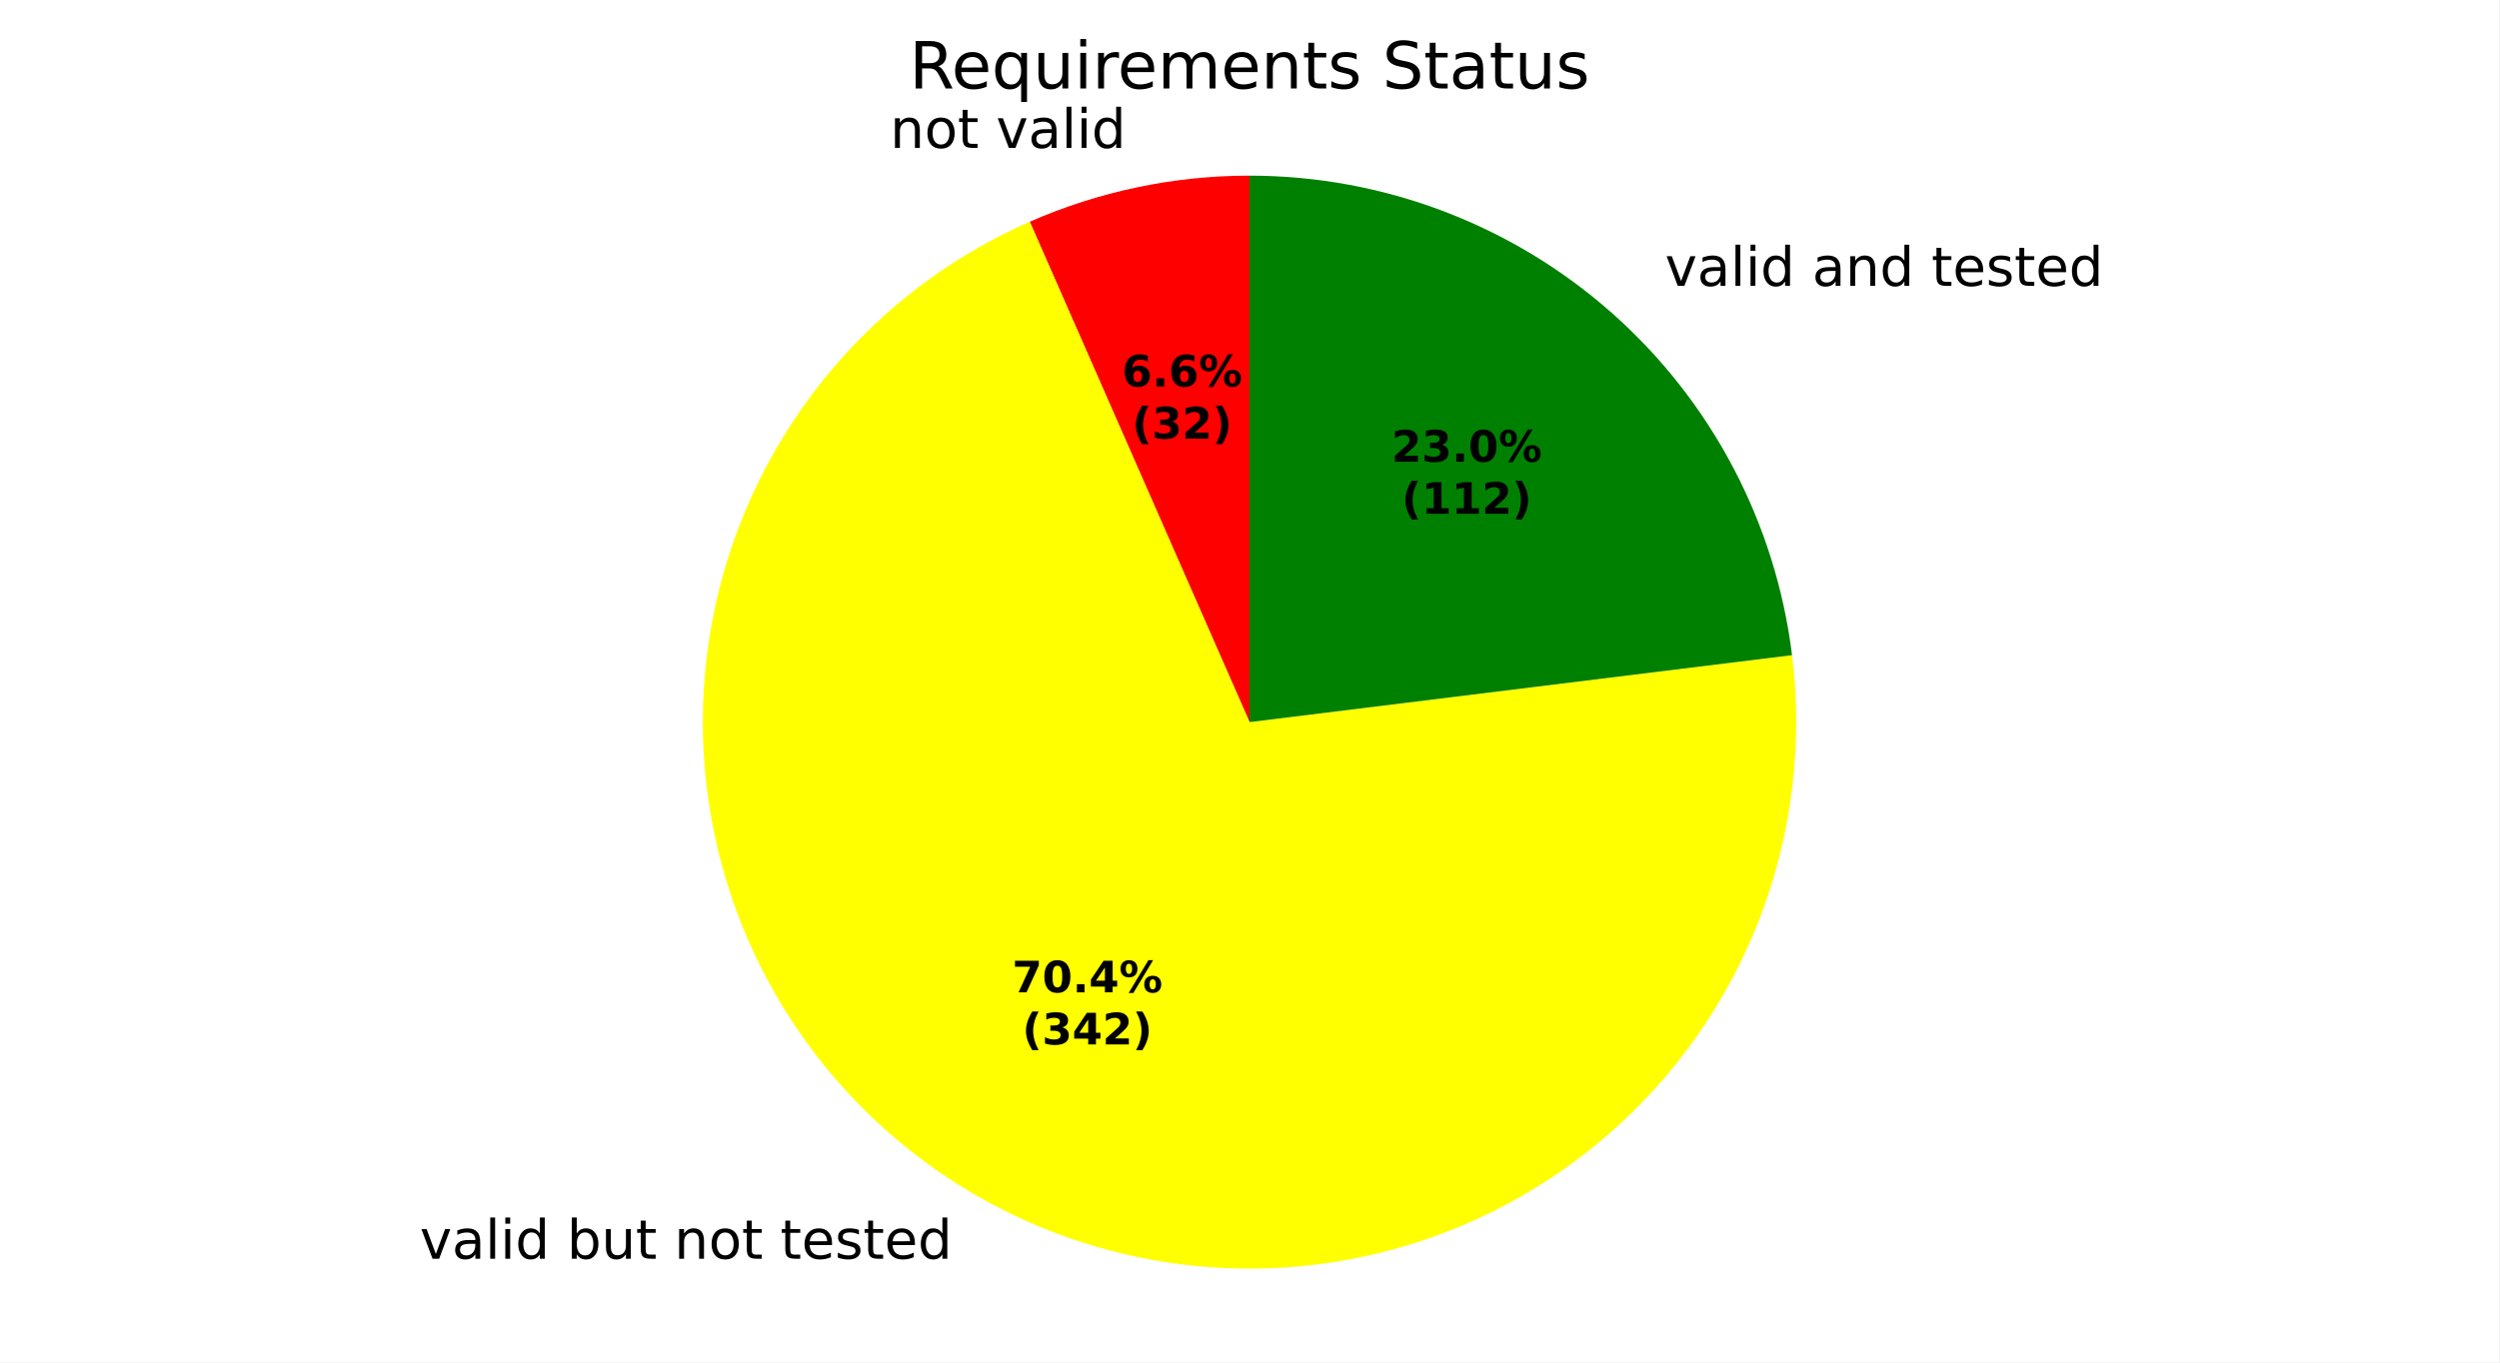
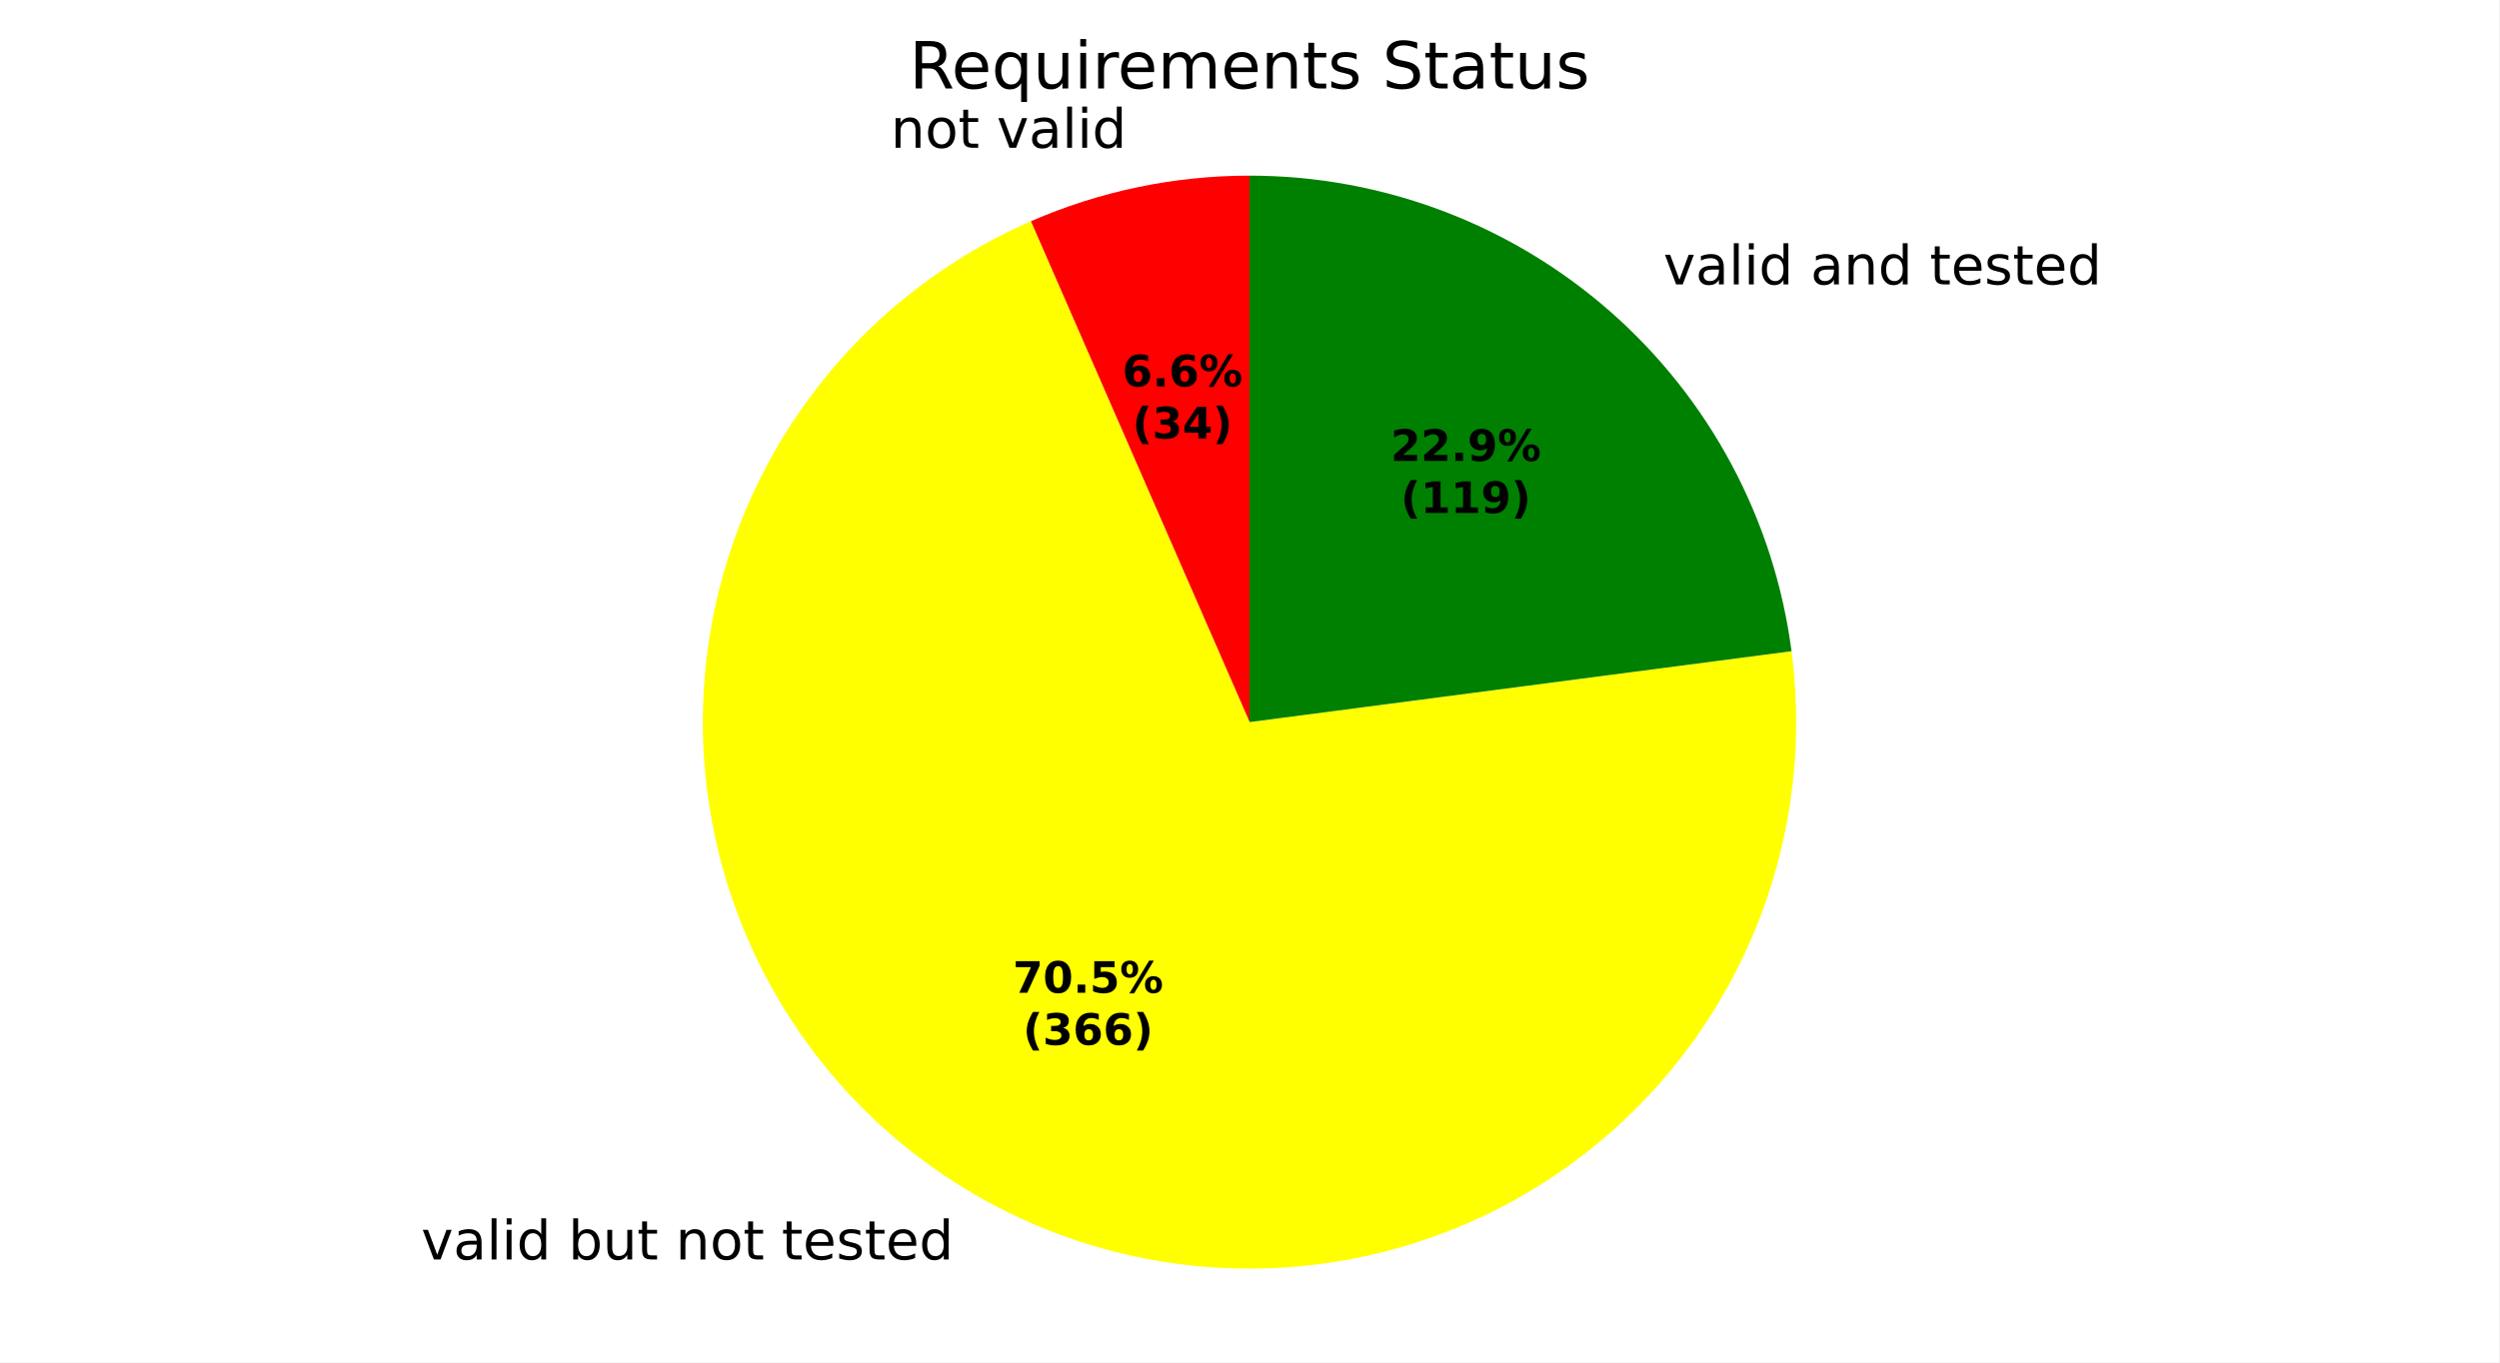
<svg xmlns="http://www.w3.org/2000/svg" xmlns:xlink="http://www.w3.org/1999/xlink" width="460.8pt" height="251.278pt" viewBox="0 0 460.8 251.278" version="1.1">
  <defs>
    <style type="text/css">*{stroke-linejoin: round; stroke-linecap: butt}</style>
  </defs>
  <g id="figure_1">
    <g id="patch_1">
      <path d="M 0 251.278  L 460.8 251.278  L 460.8 0  L 0 0  z " style="fill: #ffffff" />
    </g>
    <g id="axes_1">
      <g id="patch_2">
-         <path d="M 230.4 32.398  C 223.444 32.398 216.506 33.118 209.698 34.547  C 202.889 35.976 196.247 38.105 189.878 40.902  L 230.4 133.198  z " style="fill: #ff0000" />
+         <path d="M 230.4 32.398  C 223.479 32.398 216.576 33.111 209.801 34.525  C 203.026 35.94 196.414 38.048 190.071 40.817  L 230.4 133.198  z " style="fill: #ff0000" />
      </g>
      <g id="patch_3">
-         <path d="M 189.878 40.902  C 172.767 48.415 158.077 60.54 147.458 75.917  C 136.838 91.294 130.701 109.325 129.735 127.988  C 128.769 146.65 133.012 165.219 141.987 181.61  C 150.962 198.002 164.321 211.578 180.565 220.817  C 196.809 230.056 215.307 234.599 233.983 233.934  C 252.659 233.27 270.787 227.425 286.334 217.055  C 301.88 206.686 314.241 192.194 322.029 175.207  C 329.817 158.219 332.73 139.396 330.441 120.849  L 230.4 133.198  z " style="fill: #ffff00" />
+         <path d="M 190.071 40.817  C 172.907 48.31 158.167 60.44 147.51 75.841  C 136.853 91.241 130.697 109.311 129.733 128.014  C 128.77 146.717 133.038 165.324 142.057 181.738  C 151.075 198.151 164.492 211.731 180.795 220.948  C 197.098 230.164 215.652 234.657 234.365 233.92  C 253.079 233.183 271.222 227.246 286.75 216.776  C 302.278 206.307 314.586 191.714 322.286 174.643  C 329.986 157.571 332.778 138.686 330.348 120.117  L 230.4 133.198  z " style="fill: #ffff00" />
      </g>
      <g id="patch_4">
-         <path d="M 330.441 120.849  C 327.428 96.446 315.589 73.969 297.168 57.682  C 278.747 41.395 254.988 32.398 230.4 32.398  L 230.4 133.198  z " style="fill: #008000" />
+         <path d="M 330.348 120.117  C 327.173 95.862 315.276 73.573 296.891 57.438  C 278.506 41.302 254.861 32.398 230.4 32.398  L 230.4 133.198  z " style="fill: #008000" />
      </g>
      <g id="matplotlib.axis_1" />
      <g id="matplotlib.axis_2" />
      <g id="text_1">
-         <g transform="translate(164.1211 27.27992) scale(0.1 -0.1)">
+         <g transform="translate(164.2346 27.25615) scale(0.1 -0.1)">
          <defs>
            <path id="DejaVuSans-51" d="M 3513 2113  L 3513 0  L 2938 0  L 2938 2094  Q 2938 2591 2744 2837  Q 2550 3084 2163 3084  Q 1697 3084 1428 2787  Q 1159 2491 1159 1978  L 1159 0  L 581 0  L 581 3500  L 1159 3500  L 1159 2956  Q 1366 3272 1645 3428  Q 1925 3584 2291 3584  Q 2894 3584 3203 3211  Q 3513 2838 3513 2113  z " transform="scale(0.015625)" />
            <path id="DejaVuSans-52" d="M 1959 3097  Q 1497 3097 1228 2736  Q 959 2375 959 1747  Q 959 1119 1226 758  Q 1494 397 1959 397  Q 2419 397 2687 759  Q 2956 1122 2956 1747  Q 2956 2369 2687 2733  Q 2419 3097 1959 3097  z M 1959 3584  Q 2709 3584 3137 3096  Q 3566 2609 3566 1747  Q 3566 888 3137 398  Q 2709 -91 1959 -91  Q 1206 -91 779 398  Q 353 888 353 1747  Q 353 2609 779 3096  Q 1206 3584 1959 3584  z " transform="scale(0.015625)" />
            <path id="DejaVuSans-57" d="M 1172 4494  L 1172 3500  L 2356 3500  L 2356 3053  L 1172 3053  L 1172 1153  Q 1172 725 1289 603  Q 1406 481 1766 481  L 2356 481  L 2356 0  L 1766 0  Q 1100 0 847 248  Q 594 497 594 1153  L 594 3053  L 172 3053  L 172 3500  L 594 3500  L 594 4494  L 1172 4494  z " transform="scale(0.015625)" />
            <path id="DejaVuSans-3" transform="scale(0.015625)" />
            <path id="DejaVuSans-59" d="M 191 3500  L 800 3500  L 1894 563  L 2988 3500  L 3597 3500  L 2284 0  L 1503 0  L 191 3500  z " transform="scale(0.015625)" />
            <path id="DejaVuSans-44" d="M 2194 1759  Q 1497 1759 1228 1600  Q 959 1441 959 1056  Q 959 750 1161 570  Q 1363 391 1709 391  Q 2188 391 2477 730  Q 2766 1069 2766 1631  L 2766 1759  L 2194 1759  z M 3341 1997  L 3341 0  L 2766 0  L 2766 531  Q 2569 213 2275 61  Q 1981 -91 1556 -91  Q 1019 -91 701 211  Q 384 513 384 1019  Q 384 1609 779 1909  Q 1175 2209 1959 2209  L 2766 2209  L 2766 2266  Q 2766 2663 2505 2880  Q 2244 3097 1772 3097  Q 1472 3097 1187 3025  Q 903 2953 641 2809  L 641 3341  Q 956 3463 1253 3523  Q 1550 3584 1831 3584  Q 2591 3584 2966 3190  Q 3341 2797 3341 1997  z " transform="scale(0.015625)" />
            <path id="DejaVuSans-4f" d="M 603 4863  L 1178 4863  L 1178 0  L 603 0  L 603 4863  z " transform="scale(0.015625)" />
            <path id="DejaVuSans-4c" d="M 603 3500  L 1178 3500  L 1178 0  L 603 0  L 603 3500  z M 603 4863  L 1178 4863  L 1178 4134  L 603 4134  L 603 4863  z " transform="scale(0.015625)" />
            <path id="DejaVuSans-47" d="M 2906 2969  L 2906 4863  L 3481 4863  L 3481 0  L 2906 0  L 2906 525  Q 2725 213 2448 61  Q 2172 -91 1784 -91  Q 1150 -91 751 415  Q 353 922 353 1747  Q 353 2572 751 3078  Q 1150 3584 1784 3584  Q 2172 3584 2448 3432  Q 2725 3281 2906 2969  z M 947 1747  Q 947 1113 1208 752  Q 1469 391 1925 391  Q 2381 391 2643 752  Q 2906 1113 2906 1747  Q 2906 2381 2643 2742  Q 2381 3103 1925 3103  Q 1469 3103 1208 2742  Q 947 2381 947 1747  z " transform="scale(0.015625)" />
          </defs>
          <use xlink:href="#DejaVuSans-51" />
          <use xlink:href="#DejaVuSans-52" transform="translate(63.375 0)" />
          <use xlink:href="#DejaVuSans-57" transform="translate(124.5625 0)" />
          <use xlink:href="#DejaVuSans-3" transform="translate(163.7656 0)" />
          <use xlink:href="#DejaVuSans-59" transform="translate(195.5469 0)" />
          <use xlink:href="#DejaVuSans-44" transform="translate(254.7344 0)" />
          <use xlink:href="#DejaVuSans-4f" transform="translate(316.0156 0)" />
          <use xlink:href="#DejaVuSans-4c" transform="translate(343.7969 0)" />
          <use xlink:href="#DejaVuSans-47" transform="translate(371.5781 0)" />
        </g>
      </g>
      <g id="text_2">
-         <g transform="translate(74.23036 232.1774) scale(0.1 -0.1)">
+         <g transform="translate(74.48265 232.3205) scale(0.1 -0.1)">
          <defs>
            <path id="DejaVuSans-45" d="M 3116 1747  Q 3116 2381 2855 2742  Q 2594 3103 2138 3103  Q 1681 3103 1420 2742  Q 1159 2381 1159 1747  Q 1159 1113 1420 752  Q 1681 391 2138 391  Q 2594 391 2855 752  Q 3116 1113 3116 1747  z M 1159 2969  Q 1341 3281 1617 3432  Q 1894 3584 2278 3584  Q 2916 3584 3314 3078  Q 3713 2572 3713 1747  Q 3713 922 3314 415  Q 2916 -91 2278 -91  Q 1894 -91 1617 61  Q 1341 213 1159 525  L 1159 0  L 581 0  L 581 4863  L 1159 4863  L 1159 2969  z " transform="scale(0.015625)" />
            <path id="DejaVuSans-58" d="M 544 1381  L 544 3500  L 1119 3500  L 1119 1403  Q 1119 906 1312 657  Q 1506 409 1894 409  Q 2359 409 2629 706  Q 2900 1003 2900 1516  L 2900 3500  L 3475 3500  L 3475 0  L 2900 0  L 2900 538  Q 2691 219 2414 64  Q 2138 -91 1772 -91  Q 1169 -91 856 284  Q 544 659 544 1381  z M 1991 3584  L 1991 3584  z " transform="scale(0.015625)" />
            <path id="DejaVuSans-48" d="M 3597 1894  L 3597 1613  L 953 1613  Q 991 1019 1311 708  Q 1631 397 2203 397  Q 2534 397 2845 478  Q 3156 559 3463 722  L 3463 178  Q 3153 47 2828 -22  Q 2503 -91 2169 -91  Q 1331 -91 842 396  Q 353 884 353 1716  Q 353 2575 817 3079  Q 1281 3584 2069 3584  Q 2775 3584 3186 3129  Q 3597 2675 3597 1894  z M 3022 2063  Q 3016 2534 2758 2815  Q 2500 3097 2075 3097  Q 1594 3097 1305 2825  Q 1016 2553 972 2059  L 3022 2063  z " transform="scale(0.015625)" />
            <path id="DejaVuSans-56" d="M 2834 3397  L 2834 2853  Q 2591 2978 2328 3040  Q 2066 3103 1784 3103  Q 1356 3103 1142 2972  Q 928 2841 928 2578  Q 928 2378 1081 2264  Q 1234 2150 1697 2047  L 1894 2003  Q 2506 1872 2764 1633  Q 3022 1394 3022 966  Q 3022 478 2636 193  Q 2250 -91 1575 -91  Q 1294 -91 989 -36  Q 684 19 347 128  L 347 722  Q 666 556 975 473  Q 1284 391 1588 391  Q 1994 391 2212 530  Q 2431 669 2431 922  Q 2431 1156 2273 1281  Q 2116 1406 1581 1522  L 1381 1569  Q 847 1681 609 1914  Q 372 2147 372 2553  Q 372 3047 722 3315  Q 1072 3584 1716 3584  Q 2034 3584 2315 3537  Q 2597 3491 2834 3397  z " transform="scale(0.015625)" />
          </defs>
          <use xlink:href="#DejaVuSans-3" />
          <use xlink:href="#DejaVuSans-59" transform="translate(31.78125 0)" />
          <use xlink:href="#DejaVuSans-44" transform="translate(90.96875 0)" />
          <use xlink:href="#DejaVuSans-4f" transform="translate(152.25 0)" />
          <use xlink:href="#DejaVuSans-4c" transform="translate(180.0312 0)" />
          <use xlink:href="#DejaVuSans-47" transform="translate(207.8125 0)" />
          <use xlink:href="#DejaVuSans-3" transform="translate(271.2969 0)" />
          <use xlink:href="#DejaVuSans-45" transform="translate(303.0781 0)" />
          <use xlink:href="#DejaVuSans-58" transform="translate(366.5625 0)" />
          <use xlink:href="#DejaVuSans-57" transform="translate(429.9375 0)" />
          <use xlink:href="#DejaVuSans-3" transform="translate(469.1406 0)" />
          <use xlink:href="#DejaVuSans-51" transform="translate(500.9219 0)" />
          <use xlink:href="#DejaVuSans-52" transform="translate(564.2969 0)" />
          <use xlink:href="#DejaVuSans-57" transform="translate(625.4844 0)" />
          <use xlink:href="#DejaVuSans-3" transform="translate(664.6875 0)" />
          <use xlink:href="#DejaVuSans-57" transform="translate(696.4688 0)" />
          <use xlink:href="#DejaVuSans-48" transform="translate(735.6719 0)" />
          <use xlink:href="#DejaVuSans-56" transform="translate(797.2031 0)" />
          <use xlink:href="#DejaVuSans-57" transform="translate(849.2969 0)" />
          <use xlink:href="#DejaVuSans-48" transform="translate(888.5 0)" />
          <use xlink:href="#DejaVuSans-47" transform="translate(950.0312 0)" />
        </g>
      </g>
      <g id="text_3">
-         <g transform="translate(303.8445 52.72822) scale(0.1 -0.1)">
+         <g transform="translate(303.5399 52.45984) scale(0.1 -0.1)">
          <use xlink:href="#DejaVuSans-3" />
          <use xlink:href="#DejaVuSans-59" transform="translate(31.78125 0)" />
          <use xlink:href="#DejaVuSans-44" transform="translate(90.96875 0)" />
          <use xlink:href="#DejaVuSans-4f" transform="translate(152.25 0)" />
          <use xlink:href="#DejaVuSans-4c" transform="translate(180.0312 0)" />
          <use xlink:href="#DejaVuSans-47" transform="translate(207.8125 0)" />
          <use xlink:href="#DejaVuSans-3" transform="translate(271.2969 0)" />
          <use xlink:href="#DejaVuSans-44" transform="translate(303.0781 0)" />
          <use xlink:href="#DejaVuSans-51" transform="translate(364.3594 0)" />
          <use xlink:href="#DejaVuSans-47" transform="translate(427.7344 0)" />
          <use xlink:href="#DejaVuSans-3" transform="translate(491.2188 0)" />
          <use xlink:href="#DejaVuSans-57" transform="translate(523 0)" />
          <use xlink:href="#DejaVuSans-48" transform="translate(562.2031 0)" />
          <use xlink:href="#DejaVuSans-56" transform="translate(623.7344 0)" />
          <use xlink:href="#DejaVuSans-57" transform="translate(675.8281 0)" />
          <use xlink:href="#DejaVuSans-48" transform="translate(715.0312 0)" />
          <use xlink:href="#DejaVuSans-47" transform="translate(776.5625 0)" />
        </g>
      </g>
      <g id="text_4">
-         <g transform="translate(206.8848 71.28479) scale(0.08 -0.08)">
+         <g transform="translate(206.9468 71.27182) scale(0.08 -0.08)">
          <defs>
            <path id="DejaVuSans-Bold-19" d="M 2316 2303  Q 2000 2303 1842 2098  Q 1684 1894 1684 1484  Q 1684 1075 1842 870  Q 2000 666 2316 666  Q 2634 666 2792 870  Q 2950 1075 2950 1484  Q 2950 1894 2792 2098  Q 2634 2303 2316 2303  z M 3803 4544  L 3803 3681  Q 3506 3822 3243 3889  Q 2981 3956 2731 3956  Q 2194 3956 1894 3657  Q 1594 3359 1544 2772  Q 1750 2925 1990 3001  Q 2231 3078 2516 3078  Q 3231 3078 3670 2659  Q 4109 2241 4109 1563  Q 4109 813 3618 361  Q 3128 -91 2303 -91  Q 1394 -91 895 523  Q 397 1138 397 2266  Q 397 3422 980 4083  Q 1563 4744 2578 4744  Q 2900 4744 3203 4694  Q 3506 4644 3803 4544  z " transform="scale(0.015625)" />
            <path id="DejaVuSans-Bold-11" d="M 653 1209  L 1778 1209  L 1778 0  L 653 0  L 653 1209  z " transform="scale(0.015625)" />
            <path id="DejaVuSans-Bold-8" d="M 4959 1925  Q 4738 1925 4616 1733  Q 4494 1541 4494 1184  Q 4494 825 4614 633  Q 4734 441 4959 441  Q 5184 441 5303 633  Q 5422 825 5422 1184  Q 5422 1541 5301 1733  Q 5181 1925 4959 1925  z M 4959 2450  Q 5541 2450 5875 2112  Q 6209 1775 6209 1184  Q 6209 594 5875 251  Q 5541 -91 4959 -91  Q 4378 -91 4042 251  Q 3706 594 3706 1184  Q 3706 1772 4042 2111  Q 4378 2450 4959 2450  z M 2094 -91  L 1403 -91  L 4319 4750  L 5013 4750  L 2094 -91  z M 1453 4750  Q 2034 4750 2367 4411  Q 2700 4072 2700 3481  Q 2700 2891 2367 2550  Q 2034 2209 1453 2209  Q 872 2209 539 2550  Q 206 2891 206 3481  Q 206 4072 539 4411  Q 872 4750 1453 4750  z M 1453 4225  Q 1228 4225 1106 4031  Q 984 3838 984 3481  Q 984 3122 1106 2926  Q 1228 2731 1453 2731  Q 1678 2731 1798 2926  Q 1919 3122 1919 3481  Q 1919 3838 1797 4031  Q 1675 4225 1453 4225  z " transform="scale(0.015625)" />
          </defs>
          <use xlink:href="#DejaVuSans-Bold-19" />
          <use xlink:href="#DejaVuSans-Bold-11" transform="translate(69.57812 0)" />
          <use xlink:href="#DejaVuSans-Bold-19" transform="translate(107.5625 0)" />
          <use xlink:href="#DejaVuSans-Bold-8" transform="translate(177.1406 0)" />
        </g>
-         <g transform="translate(208.7561 80.88635) scale(0.08 -0.08)">
+         <g transform="translate(208.818 80.87339) scale(0.08 -0.08)">
          <defs>
            <path id="DejaVuSans-Bold-b" d="M 2413 -844  L 1484 -844  Q 1006 -72 778 623  Q 550 1319 550 2003  Q 550 2688 779 3389  Q 1009 4091 1484 4856  L 2413 4856  Q 2013 4116 1813 3408  Q 1613 2700 1613 2009  Q 1613 1319 1811 609  Q 2009 -100 2413 -844  z " transform="scale(0.015625)" />
            <path id="DejaVuSans-Bold-16" d="M 2981 2516  Q 3453 2394 3698 2092  Q 3944 1791 3944 1325  Q 3944 631 3412 270  Q 2881 -91 1863 -91  Q 1503 -91 1142 -33  Q 781 25 428 141  L 428 1069  Q 766 900 1098 814  Q 1431 728 1753 728  Q 2231 728 2486 893  Q 2741 1059 2741 1369  Q 2741 1688 2480 1852  Q 2219 2016 1709 2016  L 1228 2016  L 1228 2791  L 1734 2791  Q 2188 2791 2409 2933  Q 2631 3075 2631 3366  Q 2631 3634 2415 3781  Q 2200 3928 1806 3928  Q 1516 3928 1219 3862  Q 922 3797 628 3669  L 628 4550  Q 984 4650 1334 4700  Q 1684 4750 2022 4750  Q 2931 4750 3382 4451  Q 3834 4153 3834 3553  Q 3834 3144 3618 2883  Q 3403 2622 2981 2516  z " transform="scale(0.015625)" />
-             <path id="DejaVuSans-Bold-15" d="M 1844 884  L 3897 884  L 3897 0  L 506 0  L 506 884  L 2209 2388  Q 2438 2594 2547 2791  Q 2656 2988 2656 3200  Q 2656 3528 2436 3728  Q 2216 3928 1850 3928  Q 1569 3928 1234 3808  Q 900 3688 519 3450  L 519 4475  Q 925 4609 1322 4679  Q 1719 4750 2100 4750  Q 2938 4750 3402 4381  Q 3866 4013 3866 3353  Q 3866 2972 3669 2642  Q 3472 2313 2841 1759  L 1844 884  z " transform="scale(0.015625)" />
+             <path id="DejaVuSans-Bold-17" d="M 2356 3675  L 1038 1722  L 2356 1722  L 2356 3675  z M 2156 4666  L 3494 4666  L 3494 1722  L 4159 1722  L 4159 850  L 3494 850  L 3494 0  L 2356 0  L 2356 850  L 288 850  L 288 1881  L 2156 4666  z " transform="scale(0.015625)" />
            <path id="DejaVuSans-Bold-c" d="M 513 -844  Q 913 -100 1113 609  Q 1313 1319 1313 2009  Q 1313 2700 1113 3408  Q 913 4116 513 4856  L 1441 4856  Q 1916 4091 2145 3389  Q 2375 2688 2375 2003  Q 2375 1319 2147 623  Q 1919 -72 1441 -844  L 513 -844  z " transform="scale(0.015625)" />
          </defs>
          <use xlink:href="#DejaVuSans-Bold-b" />
          <use xlink:href="#DejaVuSans-Bold-16" transform="translate(45.70312 0)" />
-           <use xlink:href="#DejaVuSans-Bold-15" transform="translate(115.2812 0)" />
+           <use xlink:href="#DejaVuSans-Bold-17" transform="translate(115.2812 0)" />
          <use xlink:href="#DejaVuSans-Bold-c" transform="translate(184.8594 0)" />
        </g>
      </g>
      <g id="text_5">
-         <g transform="translate(186.6224 183.0471) scale(0.08 -0.08)">
+         <g transform="translate(186.76 183.1251) scale(0.08 -0.08)">
          <defs>
            <path id="DejaVuSans-Bold-1a" d="M 428 4666  L 3944 4666  L 3944 3988  L 2125 0  L 953 0  L 2675 3781  L 428 3781  L 428 4666  z " transform="scale(0.015625)" />
            <path id="DejaVuSans-Bold-13" d="M 2944 2338  Q 2944 3213 2780 3570  Q 2616 3928 2228 3928  Q 1841 3928 1675 3570  Q 1509 3213 1509 2338  Q 1509 1453 1675 1090  Q 1841 728 2228 728  Q 2613 728 2778 1090  Q 2944 1453 2944 2338  z M 4147 2328  Q 4147 1169 3647 539  Q 3147 -91 2228 -91  Q 1306 -91 806 539  Q 306 1169 306 2328  Q 306 3491 806 4120  Q 1306 4750 2228 4750  Q 3147 4750 3647 4120  Q 4147 3491 4147 2328  z " transform="scale(0.015625)" />
-             <path id="DejaVuSans-Bold-17" d="M 2356 3675  L 1038 1722  L 2356 1722  L 2356 3675  z M 2156 4666  L 3494 4666  L 3494 1722  L 4159 1722  L 4159 850  L 3494 850  L 3494 0  L 2356 0  L 2356 850  L 288 850  L 288 1881  L 2156 4666  z " transform="scale(0.015625)" />
+             <path id="DejaVuSans-Bold-18" d="M 678 4666  L 3669 4666  L 3669 3781  L 1638 3781  L 1638 3059  Q 1775 3097 1914 3117  Q 2053 3138 2203 3138  Q 3056 3138 3531 2711  Q 4006 2284 4006 1522  Q 4006 766 3489 337  Q 2972 -91 2053 -91  Q 1656 -91 1267 -14  Q 878 63 494 219  L 494 1166  Q 875 947 1217 837  Q 1559 728 1863 728  Q 2300 728 2551 942  Q 2803 1156 2803 1522  Q 2803 1891 2551 2103  Q 2300 2316 1863 2316  Q 1603 2316 1309 2248  Q 1016 2181 678 2041  L 678 4666  z " transform="scale(0.015625)" />
          </defs>
          <use xlink:href="#DejaVuSans-Bold-1a" />
          <use xlink:href="#DejaVuSans-Bold-13" transform="translate(69.57812 0)" />
          <use xlink:href="#DejaVuSans-Bold-11" transform="translate(139.1562 0)" />
-           <use xlink:href="#DejaVuSans-Bold-17" transform="translate(177.1406 0)" />
+           <use xlink:href="#DejaVuSans-Bold-18" transform="translate(177.1406 0)" />
          <use xlink:href="#DejaVuSans-Bold-8" transform="translate(246.7188 0)" />
        </g>
-         <g transform="translate(188.4936 192.6486) scale(0.08 -0.08)">
+         <g transform="translate(188.6312 192.7267) scale(0.08 -0.08)">
          <use xlink:href="#DejaVuSans-Bold-b" />
          <use xlink:href="#DejaVuSans-Bold-16" transform="translate(45.70312 0)" />
-           <use xlink:href="#DejaVuSans-Bold-17" transform="translate(115.2812 0)" />
-           <use xlink:href="#DejaVuSans-Bold-15" transform="translate(184.8594 0)" />
+           <use xlink:href="#DejaVuSans-Bold-19" transform="translate(115.2812 0)" />
+           <use xlink:href="#DejaVuSans-Bold-19" transform="translate(184.8594 0)" />
          <use xlink:href="#DejaVuSans-Bold-c" transform="translate(254.4375 0)" />
        </g>
      </g>
      <g id="text_6">
-         <g transform="translate(256.5838 85.16568) scale(0.08 -0.08)">
+         <g transform="translate(256.4176 85.01929) scale(0.08 -0.08)">
+           <defs>
+             <path id="DejaVuSans-Bold-15" d="M 1844 884  L 3897 884  L 3897 0  L 506 0  L 506 884  L 2209 2388  Q 2438 2594 2547 2791  Q 2656 2988 2656 3200  Q 2656 3528 2436 3728  Q 2216 3928 1850 3928  Q 1569 3928 1234 3808  Q 900 3688 519 3450  L 519 4475  Q 925 4609 1322 4679  Q 1719 4750 2100 4750  Q 2938 4750 3402 4381  Q 3866 4013 3866 3353  Q 3866 2972 3669 2642  Q 3472 2313 2841 1759  L 1844 884  z " transform="scale(0.015625)" />
+             <path id="DejaVuSans-Bold-1c" d="M 641 103  L 641 966  Q 928 831 1190 764  Q 1453 697 1709 697  Q 2247 697 2547 995  Q 2847 1294 2900 1881  Q 2688 1725 2447 1647  Q 2206 1569 1925 1569  Q 1209 1569 770 1986  Q 331 2403 331 3084  Q 331 3838 820 4291  Q 1309 4744 2131 4744  Q 3044 4744 3544 4128  Q 4044 3513 4044 2388  Q 4044 1231 3459 570  Q 2875 -91 1856 -91  Q 1528 -91 1228 -42  Q 928 6 641 103  z M 2125 2350  Q 2441 2350 2600 2554  Q 2759 2759 2759 3169  Q 2759 3575 2600 3781  Q 2441 3988 2125 3988  Q 1809 3988 1650 3781  Q 1491 3575 1491 3169  Q 1491 2759 1650 2554  Q 1809 2350 2125 2350  z " transform="scale(0.015625)" />
+           </defs>
          <use xlink:href="#DejaVuSans-Bold-15" />
-           <use xlink:href="#DejaVuSans-Bold-16" transform="translate(69.57812 0)" />
+           <use xlink:href="#DejaVuSans-Bold-15" transform="translate(69.57812 0)" />
          <use xlink:href="#DejaVuSans-Bold-11" transform="translate(139.1562 0)" />
-           <use xlink:href="#DejaVuSans-Bold-13" transform="translate(177.1406 0)" />
+           <use xlink:href="#DejaVuSans-Bold-1c" transform="translate(177.1406 0)" />
          <use xlink:href="#DejaVuSans-Bold-8" transform="translate(246.7188 0)" />
        </g>
-         <g transform="translate(258.455 94.76724) scale(0.08 -0.08)">
+         <g transform="translate(258.2889 94.62085) scale(0.08 -0.08)">
          <defs>
            <path id="DejaVuSans-Bold-14" d="M 750 831  L 1813 831  L 1813 3847  L 722 3622  L 722 4441  L 1806 4666  L 2950 4666  L 2950 831  L 4013 831  L 4013 0  L 750 0  L 750 831  z " transform="scale(0.015625)" />
          </defs>
          <use xlink:href="#DejaVuSans-Bold-b" />
          <use xlink:href="#DejaVuSans-Bold-14" transform="translate(45.70312 0)" />
          <use xlink:href="#DejaVuSans-Bold-14" transform="translate(115.2812 0)" />
-           <use xlink:href="#DejaVuSans-Bold-15" transform="translate(184.8594 0)" />
+           <use xlink:href="#DejaVuSans-Bold-1c" transform="translate(184.8594 0)" />
          <use xlink:href="#DejaVuSans-Bold-c" transform="translate(254.4375 0)" />
        </g>
      </g>
      <g id="text_7">
        <g transform="translate(167.6616 16.31812) scale(0.12 -0.12)">
          <defs>
            <path id="DejaVuSans-35" d="M 2841 2188  Q 3044 2119 3236 1894  Q 3428 1669 3622 1275  L 4263 0  L 3584 0  L 2988 1197  Q 2756 1666 2539 1819  Q 2322 1972 1947 1972  L 1259 1972  L 1259 0  L 628 0  L 628 4666  L 2053 4666  Q 2853 4666 3247 4331  Q 3641 3997 3641 3322  Q 3641 2881 3436 2590  Q 3231 2300 2841 2188  z M 1259 4147  L 1259 2491  L 2053 2491  Q 2509 2491 2742 2702  Q 2975 2913 2975 3322  Q 2975 3731 2742 3939  Q 2509 4147 2053 4147  L 1259 4147  z " transform="scale(0.015625)" />
            <path id="DejaVuSans-54" d="M 947 1747  Q 947 1113 1208 752  Q 1469 391 1925 391  Q 2381 391 2643 752  Q 2906 1113 2906 1747  Q 2906 2381 2643 2742  Q 2381 3103 1925 3103  Q 1469 3103 1208 2742  Q 947 2381 947 1747  z M 2906 525  Q 2725 213 2448 61  Q 2172 -91 1784 -91  Q 1150 -91 751 415  Q 353 922 353 1747  Q 353 2572 751 3078  Q 1150 3584 1784 3584  Q 2172 3584 2448 3432  Q 2725 3281 2906 2969  L 2906 3500  L 3481 3500  L 3481 -1331  L 2906 -1331  L 2906 525  z " transform="scale(0.015625)" />
            <path id="DejaVuSans-55" d="M 2631 2963  Q 2534 3019 2420 3045  Q 2306 3072 2169 3072  Q 1681 3072 1420 2755  Q 1159 2438 1159 1844  L 1159 0  L 581 0  L 581 3500  L 1159 3500  L 1159 2956  Q 1341 3275 1631 3429  Q 1922 3584 2338 3584  Q 2397 3584 2469 3576  Q 2541 3569 2628 3553  L 2631 2963  z " transform="scale(0.015625)" />
            <path id="DejaVuSans-50" d="M 3328 2828  Q 3544 3216 3844 3400  Q 4144 3584 4550 3584  Q 5097 3584 5394 3201  Q 5691 2819 5691 2113  L 5691 0  L 5113 0  L 5113 2094  Q 5113 2597 4934 2840  Q 4756 3084 4391 3084  Q 3944 3084 3684 2787  Q 3425 2491 3425 1978  L 3425 0  L 2847 0  L 2847 2094  Q 2847 2600 2669 2842  Q 2491 3084 2119 3084  Q 1678 3084 1418 2786  Q 1159 2488 1159 1978  L 1159 0  L 581 0  L 581 3500  L 1159 3500  L 1159 2956  Q 1356 3278 1631 3431  Q 1906 3584 2284 3584  Q 2666 3584 2933 3390  Q 3200 3197 3328 2828  z " transform="scale(0.015625)" />
            <path id="DejaVuSans-36" d="M 3425 4513  L 3425 3897  Q 3066 4069 2747 4153  Q 2428 4238 2131 4238  Q 1616 4238 1336 4038  Q 1056 3838 1056 3469  Q 1056 3159 1242 3001  Q 1428 2844 1947 2747  L 2328 2669  Q 3034 2534 3370 2195  Q 3706 1856 3706 1288  Q 3706 609 3251 259  Q 2797 -91 1919 -91  Q 1588 -91 1214 -16  Q 841 59 441 206  L 441 856  Q 825 641 1194 531  Q 1563 422 1919 422  Q 2459 422 2753 634  Q 3047 847 3047 1241  Q 3047 1584 2836 1778  Q 2625 1972 2144 2069  L 1759 2144  Q 1053 2284 737 2584  Q 422 2884 422 3419  Q 422 4038 858 4394  Q 1294 4750 2059 4750  Q 2388 4750 2728 4690  Q 3069 4631 3425 4513  z " transform="scale(0.015625)" />
          </defs>
          <use xlink:href="#DejaVuSans-35" />
          <use xlink:href="#DejaVuSans-48" transform="translate(65 0)" />
          <use xlink:href="#DejaVuSans-54" transform="translate(126.5312 0)" />
          <use xlink:href="#DejaVuSans-58" transform="translate(190.0156 0)" />
          <use xlink:href="#DejaVuSans-4c" transform="translate(253.3906 0)" />
          <use xlink:href="#DejaVuSans-55" transform="translate(281.1719 0)" />
          <use xlink:href="#DejaVuSans-48" transform="translate(320.0781 0)" />
          <use xlink:href="#DejaVuSans-50" transform="translate(381.6094 0)" />
          <use xlink:href="#DejaVuSans-48" transform="translate(479.0156 0)" />
          <use xlink:href="#DejaVuSans-51" transform="translate(540.5469 0)" />
          <use xlink:href="#DejaVuSans-57" transform="translate(603.9219 0)" />
          <use xlink:href="#DejaVuSans-56" transform="translate(643.125 0)" />
          <use xlink:href="#DejaVuSans-3" transform="translate(695.2188 0)" />
          <use xlink:href="#DejaVuSans-36" transform="translate(727 0)" />
          <use xlink:href="#DejaVuSans-57" transform="translate(790.4844 0)" />
          <use xlink:href="#DejaVuSans-44" transform="translate(829.6875 0)" />
          <use xlink:href="#DejaVuSans-57" transform="translate(890.9688 0)" />
          <use xlink:href="#DejaVuSans-58" transform="translate(930.1719 0)" />
          <use xlink:href="#DejaVuSans-56" transform="translate(993.5469 0)" />
        </g>
      </g>
    </g>
  </g>
</svg>
